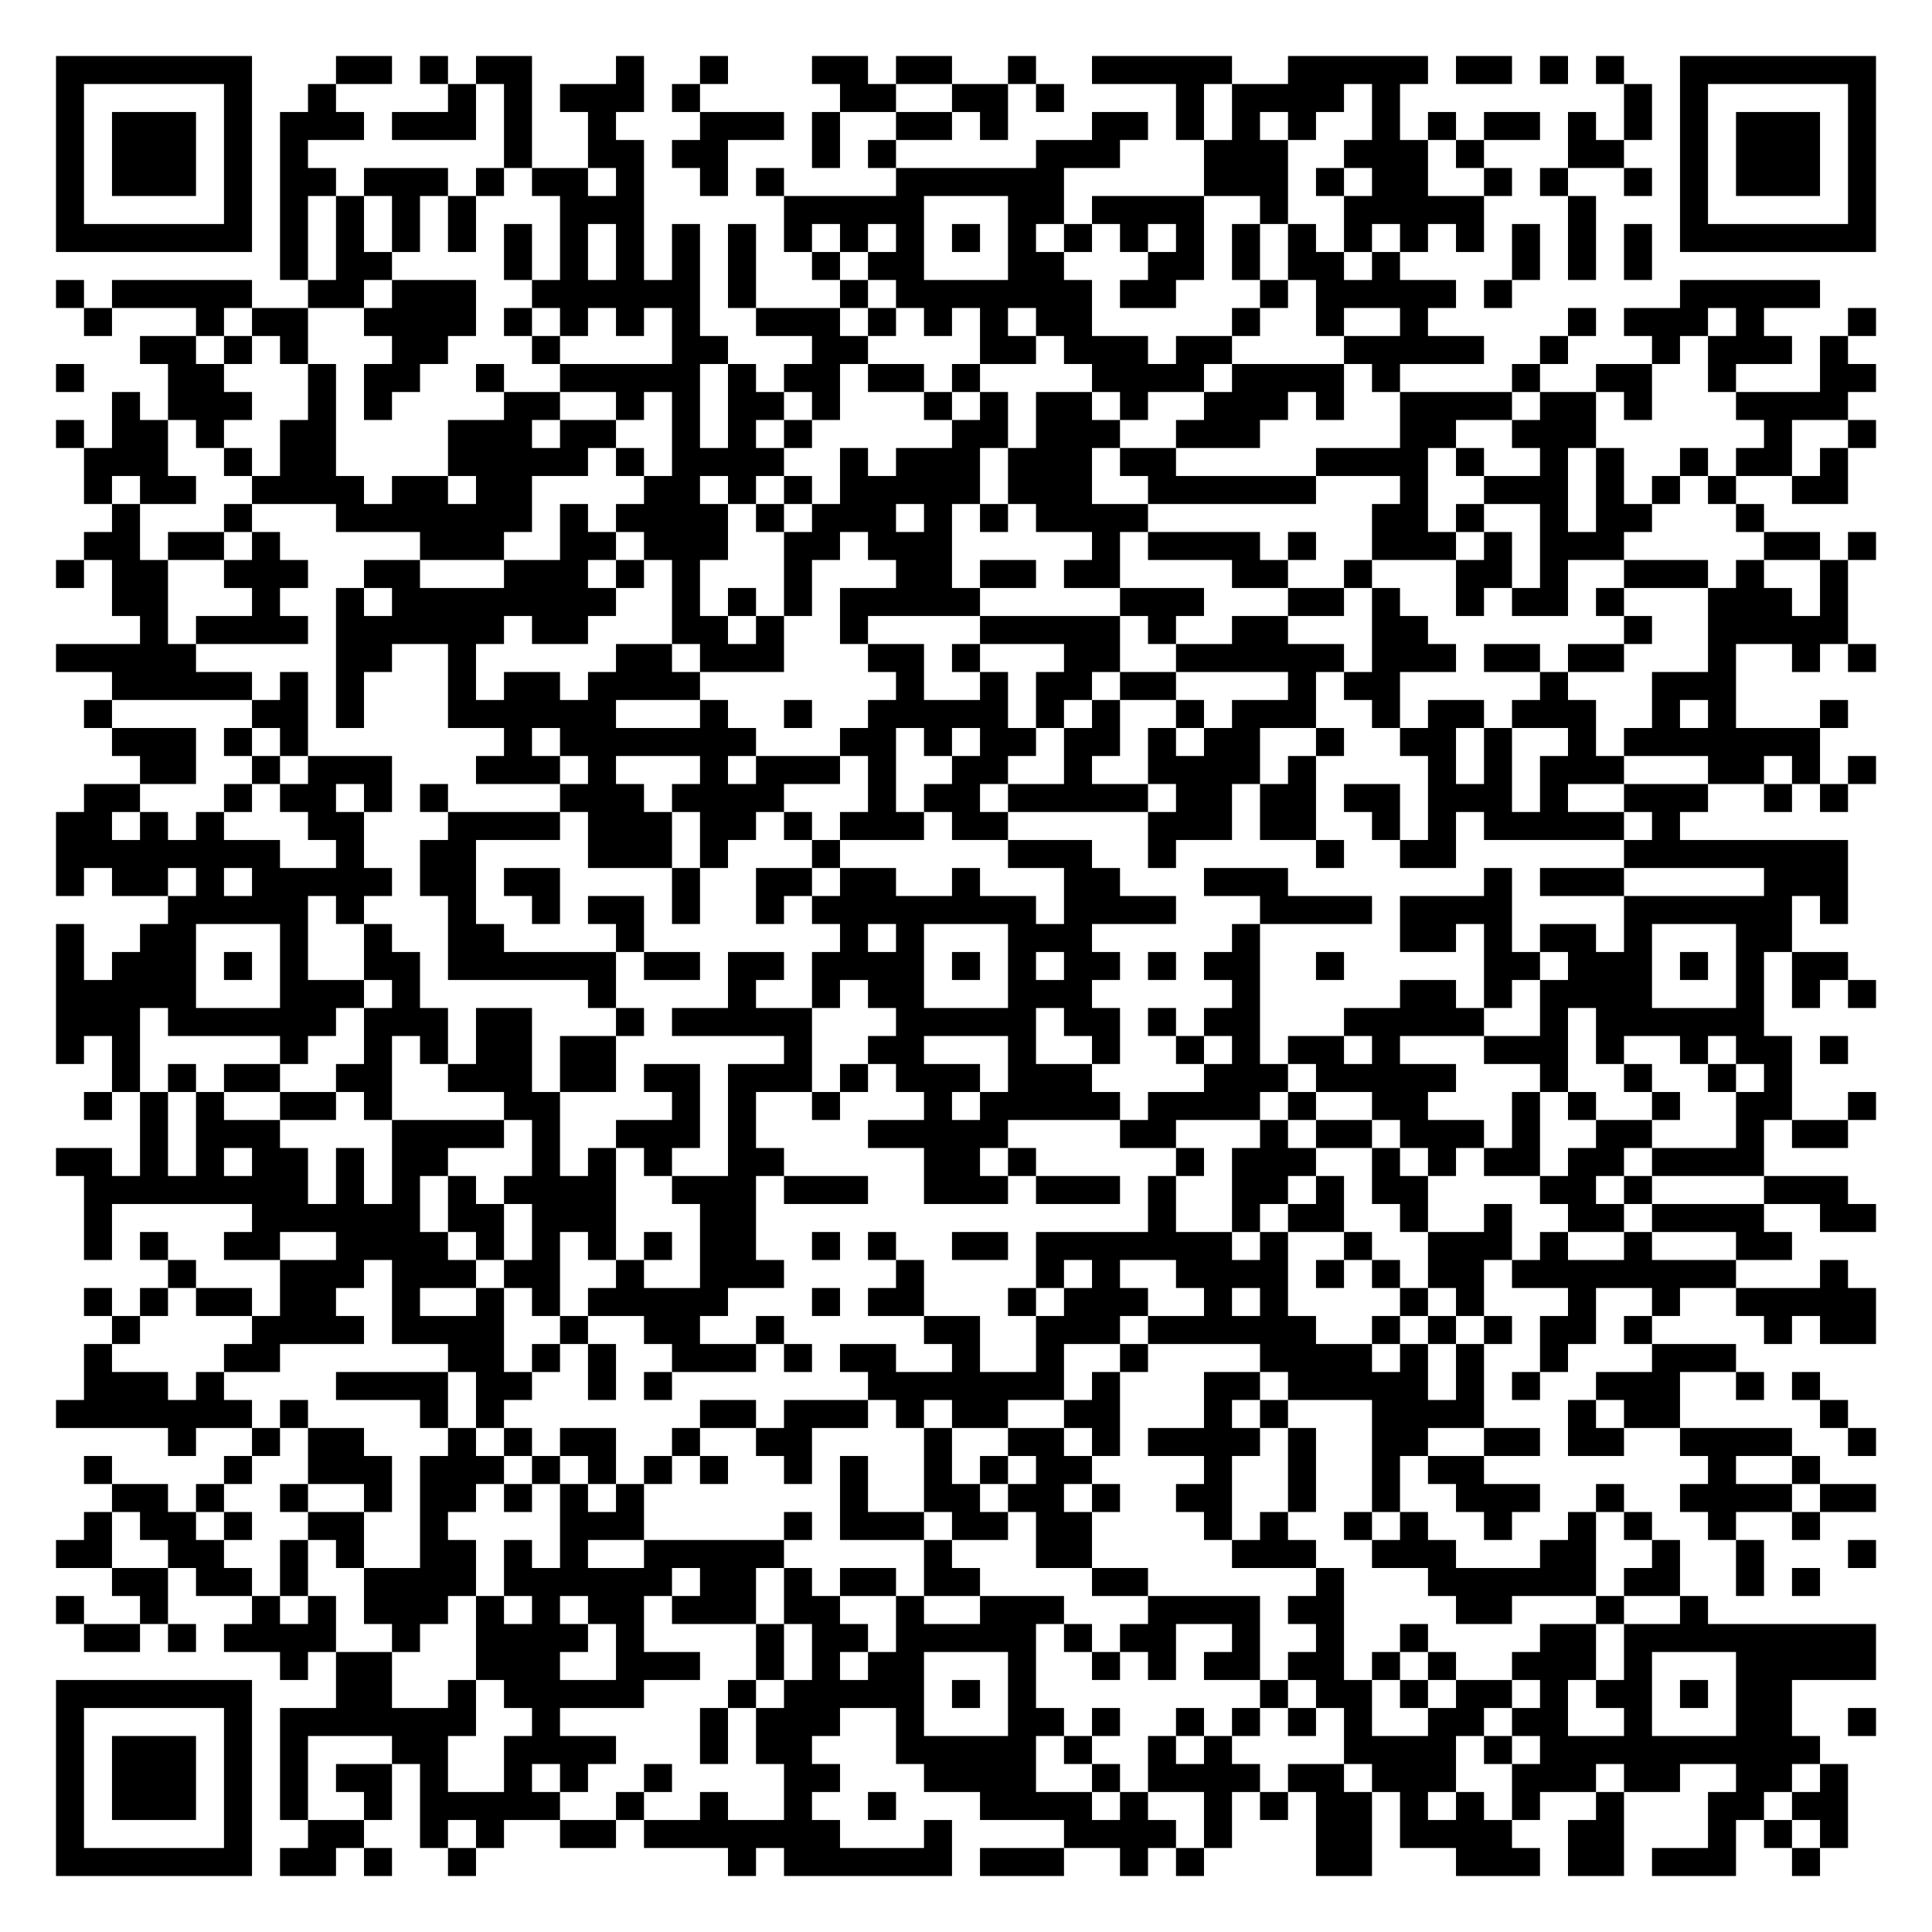
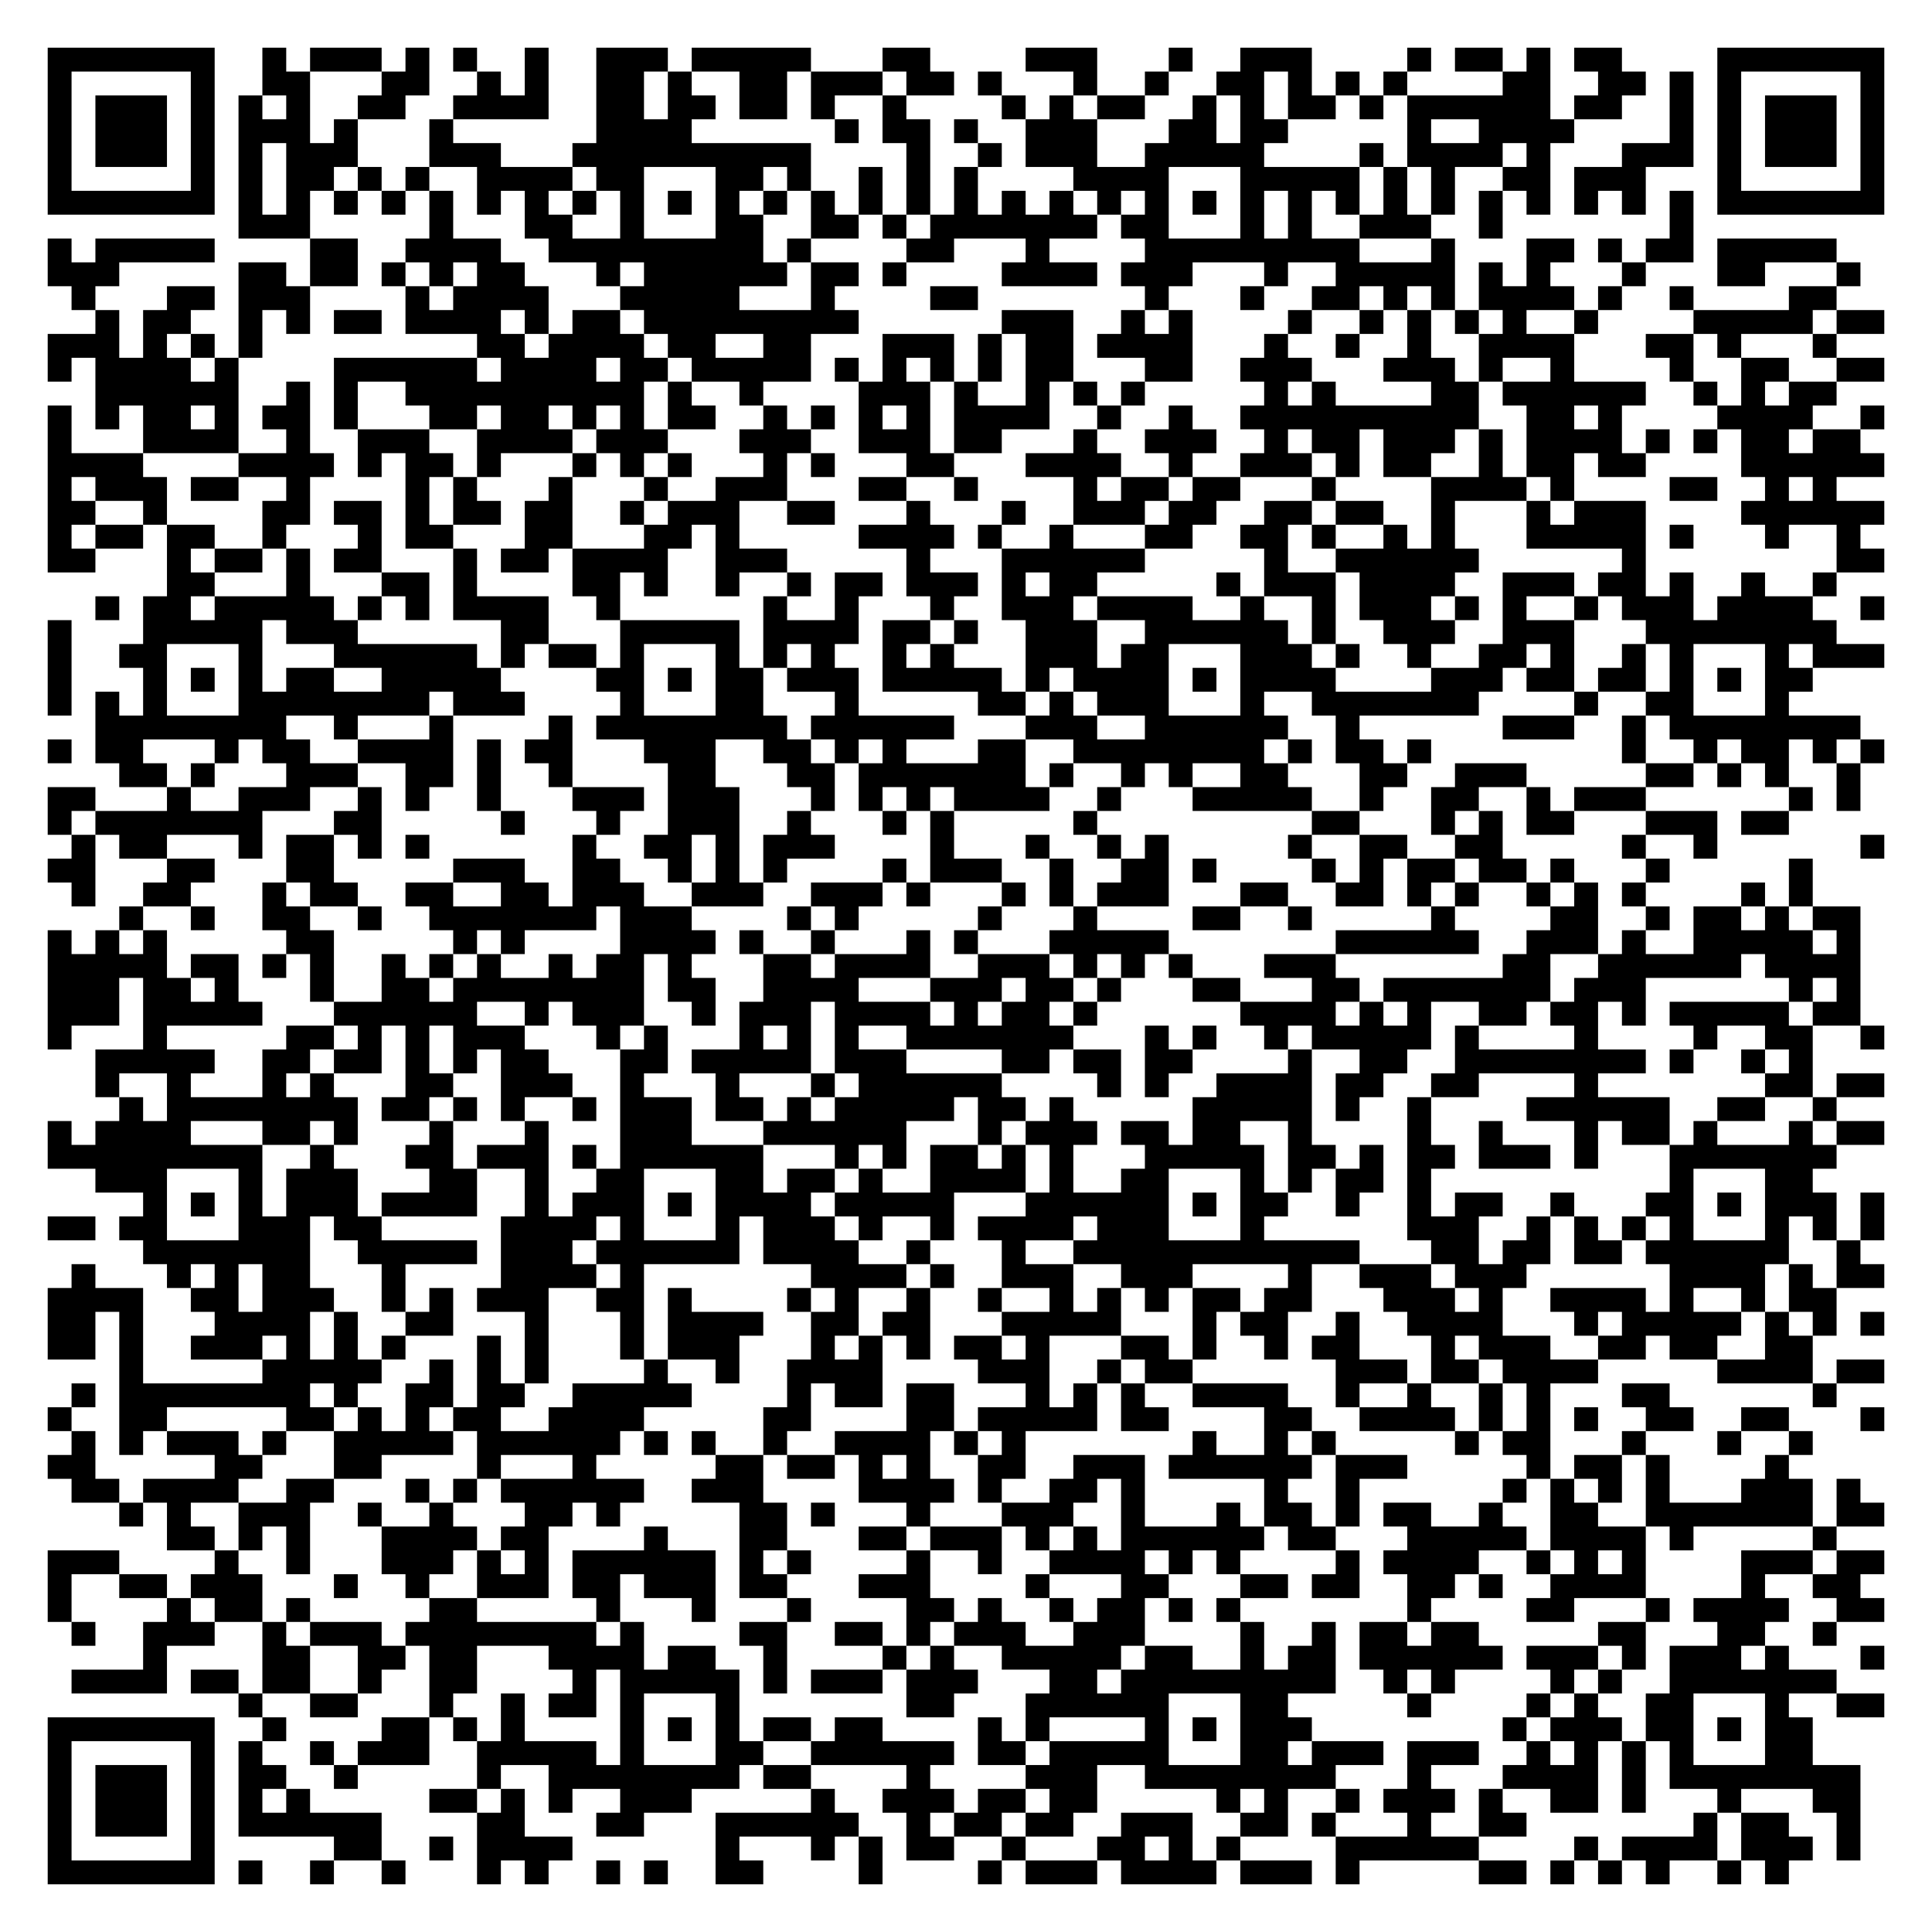
- <svg xmlns="http://www.w3.org/2000/svg" width="276" height="276" class="segno">
+ <svg xmlns="http://www.w3.org/2000/svg" width="324" height="324" class="segno">
  <g transform="scale(4)">
-     <path fill="#fff" d="M0 0h69v69h-69z" />
-     <path class="qrline" stroke="#000" d="M2 2.5h7m3 0h2m1 0h1m1 0h2m3 0h1m2 0h1m3 0h2m1 0h2m2 0h1m2 0h5m2 0h5m1 0h2m1 0h1m1 0h1m2 0h7m-65 1h1m5 0h1m2 0h1m4 0h1m1 0h1m1 0h3m1 0h1m5 0h2m2 0h2m1 0h1m4 0h1m1 0h4m1 0h1m8 0h1m1 0h1m5 0h1m-65 1h1m1 0h3m1 0h1m1 0h3m1 0h3m1 0h1m2 0h1m3 0h3m1 0h1m2 0h2m1 0h1m3 0h2m1 0h1m1 0h1m1 0h1m2 0h1m1 0h1m1 0h2m1 0h1m1 0h1m1 0h1m1 0h3m1 0h1m-65 1h1m1 0h3m1 0h1m1 0h1m7 0h1m2 0h2m1 0h2m3 0h1m1 0h1m5 0h3m3 0h3m2 0h3m1 0h1m3 0h2m2 0h1m1 0h3m1 0h1m-65 1h1m1 0h3m1 0h1m1 0h2m1 0h3m1 0h1m1 0h2m1 0h1m2 0h1m1 0h1m4 0h6m5 0h3m1 0h1m1 0h2m2 0h1m1 0h1m2 0h1m1 0h1m1 0h3m1 0h1m-65 1h1m5 0h1m1 0h1m1 0h1m1 0h1m1 0h1m3 0h3m5 0h5m3 0h2m1 0h4m2 0h1m2 0h5m3 0h1m3 0h1m5 0h1m-65 1h7m1 0h1m1 0h1m1 0h1m1 0h1m1 0h1m1 0h1m1 0h1m1 0h1m1 0h1m1 0h1m1 0h1m1 0h1m1 0h1m1 0h1m1 0h1m1 0h1m1 0h1m1 0h1m1 0h1m1 0h1m1 0h1m1 0h1m1 0h1m1 0h1m1 0h1m1 0h7m-57 1h1m1 0h2m4 0h1m1 0h1m1 0h1m1 0h1m1 0h1m2 0h1m1 0h2m3 0h2m3 0h2m1 0h1m1 0h2m1 0h1m4 0h1m1 0h1m1 0h1m-57 1h1m1 0h5m2 0h2m1 0h3m2 0h6m1 0h1m3 0h1m1 0h7m1 0h2m3 0h1m1 0h5m1 0h1m6 0h5m-62 1h1m3 0h1m1 0h2m2 0h4m1 0h1m1 0h1m1 0h1m1 0h1m2 0h3m1 0h1m1 0h1m1 0h1m1 0h2m5 0h1m2 0h1m2 0h1m5 0h1m1 0h3m1 0h1m3 0h1m-62 1h2m1 0h1m1 0h1m3 0h2m3 0h1m4 0h2m3 0h2m4 0h2m1 0h3m1 0h2m4 0h5m2 0h1m3 0h1m1 0h3m1 0h1m-64 1h1m3 0h2m3 0h1m1 0h2m2 0h1m2 0h5m1 0h1m1 0h2m1 0h2m1 0h1m4 0h4m1 0h4m1 0h1m4 0h1m2 0h2m2 0h1m3 0h2m-63 1h1m1 0h3m2 0h1m1 0h1m4 0h2m2 0h1m1 0h1m1 0h2m1 0h1m3 0h1m1 0h1m1 0h2m1 0h1m2 0h3m1 0h1m2 0h4m1 0h2m1 0h1m3 0h4m-64 1h1m1 0h2m1 0h1m2 0h2m4 0h3m1 0h2m2 0h1m1 0h1m1 0h1m5 0h2m1 0h3m2 0h3m5 0h2m2 0h3m6 0h1m2 0h1m-64 1h3m2 0h1m1 0h2m4 0h5m1 0h1m1 0h4m2 0h1m1 0h3m1 0h3m1 0h2m5 0h4m1 0h1m2 0h1m1 0h1m2 0h1m1 0h2m1 0h1m-63 1h1m1 0h2m2 0h4m1 0h2m1 0h2m4 0h2m1 0h1m1 0h1m1 0h5m1 0h3m2 0h6m3 0h1m2 0h3m1 0h1m1 0h1m1 0h1m2 0h2m-62 1h1m3 0h1m3 0h7m1 0h1m1 0h4m1 0h1m1 0h3m1 0h1m1 0h1m1 0h4m8 0h2m1 0h1m2 0h1m1 0h2m3 0h1m-60 1h2m1 0h2m1 0h1m5 0h3m2 0h2m1 0h3m2 0h2m1 0h3m5 0h1m1 0h4m1 0h1m2 0h3m1 0h1m1 0h3m5 0h2m1 0h1m-65 1h1m1 0h2m2 0h3m2 0h2m3 0h3m1 0h1m1 0h1m3 0h1m3 0h2m1 0h2m1 0h2m4 0h2m2 0h1m3 0h2m1 0h1m2 0h3m1 0h1m2 0h1m-62 1h2m3 0h1m2 0h1m1 0h8m2 0h1m1 0h1m1 0h1m1 0h5m5 0h3m3 0h2m1 0h1m2 0h1m1 0h2m1 0h1m3 0h3m1 0h1m-61 1h1m1 0h4m1 0h6m1 0h2m3 0h2m1 0h1m2 0h1m4 0h5m1 0h1m2 0h2m3 0h2m7 0h1m2 0h5m-64 1h5m5 0h2m2 0h1m5 0h2m1 0h3m3 0h2m1 0h1m3 0h2m2 0h6m1 0h3m1 0h2m1 0h2m3 0h1m2 0h1m1 0h1m-63 1h5m1 0h1m1 0h1m3 0h1m1 0h2m1 0h4m7 0h1m2 0h1m1 0h2m1 0h2m4 0h1m1 0h2m5 0h1m3 0h3m-59 1h1m5 0h2m1 0h1m3 0h6m3 0h1m2 0h1m2 0h5m1 0h1m1 0h1m2 0h1m1 0h3m2 0h1m1 0h2m1 0h3m2 0h1m1 0h1m3 0h1m-62 1h3m1 0h1m1 0h1m7 0h1m1 0h7m3 0h2m1 0h1m1 0h2m1 0h2m1 0h1m1 0h2m2 0h1m2 0h2m1 0h1m2 0h1m1 0h7m-60 1h2m2 0h1m1 0h3m3 0h3m1 0h1m3 0h1m1 0h3m1 0h1m2 0h2m2 0h1m2 0h4m1 0h1m4 0h1m1 0h1m1 0h3m3 0h2m1 0h1m1 0h1m-64 1h2m3 0h1m1 0h2m1 0h1m1 0h1m4 0h3m1 0h4m3 0h1m1 0h2m1 0h5m1 0h2m1 0h2m1 0h2m1 0h3m1 0h1m2 0h3m2 0h1m1 0h1m-64 1h2m1 0h1m1 0h1m3 0h2m3 0h4m1 0h3m1 0h2m1 0h1m1 0h3m1 0h2m5 0h3m1 0h2m2 0h1m1 0h1m1 0h5m1 0h1m-58 1h8m2 0h1m2 0h2m4 0h3m1 0h1m3 0h1m6 0h3m2 0h1m5 0h1m2 0h2m6 0h8m-64 1h1m1 0h2m1 0h1m1 0h5m1 0h2m1 0h2m4 0h1m2 0h2m1 0h2m2 0h1m3 0h2m3 0h3m7 0h1m1 0h3m5 0h3m-60 1h5m1 0h1m3 0h1m2 0h1m1 0h2m1 0h1m2 0h1m1 0h8m1 0h4m3 0h4m1 0h4m4 0h6m1 0h1m-64 1h1m2 0h2m3 0h1m2 0h1m2 0h2m4 0h1m7 0h1m1 0h1m3 0h3m5 0h1m5 0h2m1 0h1m1 0h2m1 0h1m3 0h2m-62 1h1m1 0h3m1 0h1m1 0h1m2 0h2m1 0h6m1 0h2m1 0h2m1 0h4m1 0h1m1 0h1m1 0h2m1 0h1m1 0h2m2 0h1m5 0h2m1 0h3m1 0h1m1 0h1m1 0h2m-64 1h5m3 0h3m1 0h1m6 0h1m4 0h1m2 0h1m1 0h2m3 0h3m5 0h1m5 0h2m1 0h1m1 0h4m3 0h1m1 0h1m1 0h1m-65 1h3m1 0h6m1 0h3m1 0h2m3 0h1m1 0h5m3 0h5m1 0h2m1 0h1m1 0h2m3 0h5m2 0h1m1 0h6m-61 1h1m1 0h1m5 0h1m2 0h1m1 0h1m1 0h2m1 0h2m6 0h1m2 0h2m3 0h1m2 0h1m2 0h1m1 0h1m1 0h2m1 0h1m3 0h3m1 0h1m2 0h1m1 0h2m1 0h1m-62 1h1m1 0h1m1 0h2m2 0h2m2 0h3m1 0h2m1 0h2m1 0h3m1 0h1m1 0h3m1 0h3m4 0h3m1 0h5m3 0h1m2 0h1m2 0h1m1 0h1m-61 1h1m1 0h1m1 0h1m2 0h2m1 0h1m4 0h2m4 0h1m1 0h1m2 0h1m3 0h1m1 0h5m1 0h4m1 0h1m2 0h2m3 0h1m1 0h1m2 0h1m2 0h2m2 0h1m-62 1h1m1 0h3m4 0h4m1 0h1m2 0h3m1 0h1m4 0h5m4 0h2m3 0h1m1 0h2m1 0h3m1 0h1m2 0h2m3 0h1m1 0h2m-64 1h2m1 0h1m1 0h1m1 0h2m1 0h1m1 0h2m3 0h1m1 0h1m1 0h1m2 0h2m5 0h2m1 0h1m5 0h1m1 0h3m2 0h1m1 0h1m1 0h2m1 0h2m1 0h4m-60 1h8m1 0h1m1 0h1m1 0h1m1 0h4m2 0h3m1 0h3m2 0h3m1 0h3m1 0h1m2 0h2m1 0h1m1 0h2m4 0h2m1 0h1m4 0h3m-63 1h1m5 0h6m1 0h2m1 0h3m3 0h2m14 0h1m2 0h1m1 0h2m2 0h1m2 0h1m2 0h2m1 0h4m2 0h2m-64 1h1m1 0h1m2 0h2m2 0h4m1 0h1m1 0h1m1 0h1m1 0h1m1 0h2m2 0h1m1 0h1m2 0h2m1 0h7m1 0h1m2 0h1m2 0h3m1 0h1m2 0h1m3 0h2m-58 1h1m3 0h3m1 0h3m1 0h2m2 0h1m2 0h3m4 0h1m4 0h1m1 0h1m2 0h4m1 0h1m1 0h1m1 0h2m1 0h8m3 0h1m-63 1h1m1 0h1m1 0h2m1 0h2m2 0h1m2 0h1m1 0h1m1 0h5m3 0h1m1 0h2m3 0h1m1 0h3m2 0h1m1 0h1m4 0h1m1 0h1m3 0h1m2 0h1m2 0h5m-63 1h1m4 0h4m1 0h4m2 0h1m2 0h2m2 0h1m5 0h2m2 0h3m1 0h6m2 0h1m1 0h1m1 0h1m1 0h2m1 0h1m4 0h1m1 0h2m-64 1h1m4 0h2m6 0h2m1 0h1m1 0h1m2 0h3m1 0h1m1 0h2m2 0h1m2 0h1m2 0h1m4 0h4m1 0h1m1 0h1m2 0h1m3 0h3m-59 1h3m1 0h1m4 0h4m1 0h2m2 0h1m1 0h1m7 0h7m1 0h1m3 0h2m1 0h5m1 0h1m1 0h1m2 0h3m2 0h1m1 0h1m-63 1h7m1 0h1m4 0h1m1 0h1m7 0h2m1 0h3m1 0h1m1 0h2m2 0h2m3 0h1m1 0h1m3 0h4m3 0h1m1 0h2m5 0h1m-60 1h1m2 0h1m1 0h2m3 0h1m1 0h1m1 0h2m2 0h1m2 0h2m4 0h1m2 0h2m1 0h1m1 0h4m1 0h1m2 0h2m2 0h2m1 0h2m2 0h4m2 0h1m-64 1h1m4 0h1m2 0h3m1 0h3m1 0h1m1 0h1m1 0h1m1 0h1m2 0h1m1 0h1m2 0h1m1 0h1m1 0h2m4 0h1m2 0h1m2 0h1m1 0h2m8 0h1m2 0h1m-61 1h2m1 0h1m2 0h1m2 0h1m1 0h2m1 0h1m1 0h1m1 0h1m7 0h1m2 0h2m1 0h2m1 0h1m2 0h2m2 0h1m2 0h1m2 0h3m2 0h1m2 0h4m1 0h2m-64 1h1m1 0h2m1 0h1m2 0h2m2 0h1m4 0h3m5 0h1m1 0h3m1 0h2m1 0h2m4 0h1m1 0h1m2 0h1m1 0h1m2 0h1m2 0h1m1 0h1m2 0h1m2 0h1m-63 1h2m2 0h2m2 0h1m1 0h1m2 0h2m1 0h1m1 0h1m2 0h5m5 0h1m3 0h2m5 0h3m2 0h3m3 0h2m2 0h1m2 0h1m3 0h1m-63 1h2m1 0h2m1 0h1m2 0h4m1 0h6m1 0h2m1 0h1m1 0h2m1 0h2m4 0h2m6 0h1m3 0h6m1 0h2m2 0h1m1 0h1m-63 1h1m2 0h1m3 0h1m1 0h1m1 0h3m1 0h1m1 0h1m1 0h2m1 0h3m1 0h2m2 0h1m2 0h3m3 0h4m1 0h2m4 0h2m3 0h1m2 0h1m-58 1h2m1 0h1m1 0h4m2 0h1m2 0h4m1 0h1m4 0h1m1 0h2m1 0h5m1 0h1m1 0h2m2 0h1m2 0h1m2 0h1m4 0h2m1 0h9m-57 1h1m1 0h2m3 0h3m2 0h3m2 0h1m1 0h1m1 0h2m3 0h1m2 0h1m1 0h1m1 0h2m1 0h2m1 0h1m1 0h1m2 0h3m1 0h1m3 0h5m-65 1h7m3 0h2m2 0h1m1 0h5m3 0h1m1 0h5m1 0h1m1 0h1m8 0h1m1 0h2m1 0h1m1 0h2m1 0h1m1 0h2m1 0h1m1 0h2m-62 1h1m5 0h1m1 0h7m2 0h1m5 0h1m1 0h3m2 0h1m3 0h2m1 0h1m2 0h1m1 0h1m1 0h1m1 0h1m2 0h2m1 0h2m2 0h1m3 0h2m2 0h1m-65 1h1m1 0h3m1 0h1m1 0h1m3 0h2m2 0h4m3 0h1m1 0h2m3 0h5m1 0h1m2 0h1m1 0h1m4 0h4m1 0h1m1 0h10m-63 1h1m1 0h3m1 0h1m1 0h1m1 0h2m1 0h1m2 0h1m1 0h1m2 0h1m4 0h2m3 0h4m2 0h1m1 0h4m1 0h2m1 0h3m2 0h3m1 0h2m2 0h2m1 0h1m-64 1h1m1 0h3m1 0h1m1 0h1m2 0h1m1 0h5m2 0h1m2 0h1m2 0h1m2 0h1m3 0h4m1 0h1m2 0h1m1 0h1m1 0h2m1 0h1m1 0h1m1 0h1m2 0h1m3 0h2m1 0h2m-64 1h1m5 0h1m2 0h2m2 0h1m1 0h1m2 0h2m1 0h7m3 0h1m4 0h4m1 0h1m3 0h2m1 0h4m2 0h2m3 0h1m1 0h1m1 0h1m-64 1h7m1 0h2m1 0h1m2 0h1m9 0h1m1 0h6m1 0h3m2 0h1m1 0h1m4 0h2m3 0h3m1 0h2m1 0h3m2 0h1" />
+     <path fill="#fff" d="M0 0h81v81h-81z" />
+     <path class="qrline" stroke="#000" d="M2 2.5h7m2 0h1m1 0h3m1 0h1m1 0h1m2 0h1m2 0h3m1 0h5m3 0h2m4 0h3m3 0h1m2 0h3m4 0h1m1 0h2m1 0h1m1 0h2m4 0h7m-77 1h1m5 0h1m2 0h2m3 0h2m2 0h1m1 0h1m2 0h2m1 0h1m2 0h2m1 0h3m1 0h2m1 0h1m3 0h1m2 0h1m2 0h2m1 0h1m1 0h1m1 0h1m4 0h2m2 0h2m1 0h1m1 0h1m5 0h1m-77 1h1m1 0h3m1 0h1m1 0h1m1 0h1m2 0h2m2 0h4m2 0h2m1 0h2m1 0h2m1 0h1m2 0h1m4 0h1m1 0h1m1 0h2m2 0h1m1 0h1m1 0h2m1 0h1m1 0h6m1 0h2m2 0h1m1 0h1m1 0h3m1 0h1m-77 1h1m1 0h3m1 0h1m1 0h3m1 0h1m3 0h1m6 0h4m6 0h1m1 0h2m1 0h1m2 0h3m3 0h2m1 0h2m5 0h1m2 0h4m4 0h1m1 0h1m1 0h3m1 0h1m-77 1h1m1 0h3m1 0h1m1 0h1m1 0h3m3 0h3m3 0h10m4 0h1m2 0h1m1 0h3m2 0h5m4 0h1m1 0h4m1 0h1m3 0h3m1 0h1m1 0h3m1 0h1m-77 1h1m5 0h1m1 0h1m1 0h2m1 0h1m1 0h1m2 0h4m1 0h2m3 0h2m1 0h1m2 0h1m1 0h1m1 0h1m4 0h4m3 0h5m1 0h1m1 0h1m2 0h2m1 0h3m3 0h1m5 0h1m-77 1h7m1 0h1m1 0h1m1 0h1m1 0h1m1 0h1m1 0h1m1 0h1m1 0h1m1 0h1m1 0h1m1 0h1m1 0h1m1 0h1m1 0h1m1 0h1m1 0h1m1 0h1m1 0h1m1 0h1m1 0h1m1 0h1m1 0h1m1 0h1m1 0h1m1 0h1m1 0h1m1 0h1m1 0h1m1 0h1m1 0h1m1 0h1m1 0h7m-69 1h3m5 0h1m3 0h2m2 0h1m3 0h2m2 0h2m1 0h1m1 0h7m1 0h2m3 0h1m1 0h1m2 0h3m2 0h1m7 0h1m-69 1h1m1 0h5m4 0h2m2 0h4m2 0h9m1 0h1m4 0h2m3 0h1m4 0h9m3 0h1m3 0h2m1 0h1m1 0h2m1 0h5m-75 1h3m5 0h2m1 0h2m1 0h1m1 0h1m1 0h2m3 0h1m1 0h6m1 0h2m1 0h1m4 0h4m1 0h3m3 0h1m2 0h5m1 0h1m1 0h1m3 0h1m3 0h2m3 0h1m-75 1h1m3 0h2m1 0h3m4 0h1m1 0h4m3 0h5m3 0h1m4 0h2m7 0h1m3 0h1m2 0h2m1 0h1m1 0h1m1 0h4m1 0h1m2 0h1m4 0h2m-73 1h1m1 0h2m2 0h1m1 0h1m1 0h2m1 0h4m1 0h1m1 0h2m1 0h9m6 0h3m2 0h1m1 0h1m4 0h1m2 0h1m1 0h1m1 0h1m1 0h1m2 0h1m4 0h5m1 0h2m-77 1h3m1 0h1m1 0h1m1 0h1m9 0h2m1 0h4m1 0h2m2 0h2m3 0h3m1 0h1m1 0h2m1 0h4m3 0h1m2 0h1m2 0h1m2 0h4m3 0h2m1 0h1m3 0h1m-75 1h1m1 0h4m1 0h1m4 0h6m1 0h4m1 0h2m1 0h5m1 0h1m1 0h1m1 0h1m1 0h1m1 0h2m3 0h2m2 0h3m3 0h3m1 0h1m2 0h1m4 0h1m2 0h2m2 0h2m-75 1h6m2 0h1m1 0h1m2 0h10m1 0h1m2 0h1m4 0h3m1 0h1m2 0h1m1 0h1m1 0h1m5 0h1m1 0h1m4 0h2m1 0h6m2 0h1m1 0h1m1 0h2m-75 1h1m1 0h1m1 0h2m1 0h1m1 0h2m1 0h1m3 0h2m1 0h2m1 0h1m1 0h1m1 0h2m2 0h1m1 0h1m1 0h1m1 0h1m1 0h4m2 0h1m2 0h1m2 0h10m2 0h2m1 0h1m4 0h4m2 0h1m-77 1h1m3 0h4m2 0h1m2 0h3m2 0h4m1 0h3m3 0h3m2 0h3m1 0h2m3 0h1m2 0h3m2 0h1m1 0h2m1 0h3m1 0h1m1 0h4m1 0h1m1 0h1m1 0h2m1 0h2m-76 1h4m4 0h4m1 0h1m1 0h2m1 0h1m3 0h1m1 0h1m1 0h1m3 0h1m1 0h1m3 0h2m3 0h4m2 0h1m2 0h3m1 0h1m1 0h2m2 0h1m1 0h2m1 0h2m4 0h6m-77 1h1m1 0h3m1 0h2m2 0h1m4 0h1m1 0h1m3 0h1m3 0h1m2 0h3m3 0h2m2 0h1m4 0h1m1 0h2m1 0h2m3 0h1m4 0h4m1 0h1m4 0h2m2 0h1m1 0h1m-75 1h2m2 0h1m4 0h2m1 0h2m1 0h1m1 0h2m1 0h2m2 0h1m1 0h3m2 0h2m3 0h1m3 0h1m2 0h3m1 0h2m2 0h2m1 0h2m2 0h1m3 0h1m1 0h3m4 0h6m-77 1h1m1 0h2m1 0h2m2 0h1m3 0h1m1 0h2m3 0h2m3 0h2m1 0h1m5 0h4m1 0h1m2 0h1m3 0h2m2 0h2m1 0h1m2 0h1m1 0h1m3 0h5m1 0h1m3 0h1m2 0h1m-76 1h2m3 0h1m1 0h2m1 0h1m1 0h2m3 0h1m1 0h2m1 0h4m2 0h3m5 0h1m3 0h6m5 0h1m2 0h6m6 0h1m8 0h2m-72 1h2m3 0h1m3 0h2m1 0h1m4 0h2m1 0h1m2 0h1m2 0h1m1 0h2m1 0h3m1 0h1m1 0h2m5 0h1m1 0h3m1 0h4m2 0h3m1 0h2m1 0h1m2 0h1m2 0h1m-73 1h1m1 0h2m1 0h5m1 0h1m1 0h1m1 0h4m2 0h1m6 0h1m2 0h1m3 0h1m2 0h3m1 0h4m2 0h1m2 0h1m1 0h3m1 0h1m1 0h1m2 0h1m1 0h3m1 0h4m2 0h1m-77 1h1m3 0h5m1 0h3m6 0h2m3 0h5m1 0h4m1 0h2m1 0h1m2 0h3m2 0h6m1 0h1m2 0h3m2 0h3m3 0h8m-75 1h1m2 0h2m3 0h1m3 0h6m1 0h1m1 0h2m1 0h1m3 0h1m1 0h1m1 0h1m2 0h1m1 0h1m3 0h3m1 0h2m3 0h3m1 0h1m2 0h1m2 0h2m1 0h1m2 0h1m1 0h1m3 0h1m1 0h3m-77 1h1m3 0h1m1 0h1m1 0h1m1 0h2m2 0h5m4 0h2m1 0h1m1 0h2m1 0h3m1 0h5m1 0h1m1 0h4m1 0h1m1 0h4m4 0h3m1 0h2m1 0h2m1 0h1m1 0h1m1 0h2m-74 1h1m1 0h1m1 0h1m3 0h8m1 0h3m4 0h1m3 0h2m3 0h1m5 0h2m1 0h1m1 0h3m3 0h1m2 0h7m4 0h1m2 0h2m3 0h1m-71 1h8m2 0h1m3 0h1m4 0h1m1 0h8m1 0h6m3 0h3m2 0h6m2 0h1m6 0h3m2 0h1m1 0h8m-76 1h1m1 0h2m3 0h1m1 0h2m2 0h4m1 0h1m1 0h2m3 0h3m2 0h2m1 0h1m1 0h1m3 0h2m2 0h8m1 0h1m1 0h2m1 0h1m8 0h1m2 0h1m1 0h2m1 0h1m1 0h1m-74 1h2m1 0h1m3 0h3m2 0h2m1 0h1m2 0h1m4 0h2m3 0h2m1 0h7m1 0h1m2 0h1m1 0h1m2 0h2m3 0h2m2 0h3m5 0h2m1 0h1m1 0h1m2 0h1m-76 1h2m3 0h1m2 0h3m2 0h1m1 0h1m2 0h1m3 0h3m1 0h3m3 0h1m1 0h1m1 0h1m1 0h4m2 0h1m3 0h5m2 0h1m2 0h2m2 0h1m1 0h3m6 0h1m1 0h1m-76 1h1m1 0h7m3 0h2m5 0h1m3 0h1m2 0h3m2 0h1m3 0h1m1 0h1m5 0h1m9 0h2m3 0h1m1 0h1m1 0h2m3 0h3m1 0h2m-72 1h1m1 0h2m3 0h1m1 0h2m1 0h1m1 0h1m6 0h1m2 0h2m1 0h1m1 0h3m4 0h1m3 0h1m2 0h1m1 0h1m5 0h1m2 0h2m2 0h2m5 0h1m2 0h1m6 0h1m-77 1h2m3 0h2m3 0h2m5 0h3m2 0h2m2 0h1m1 0h1m1 0h1m4 0h1m1 0h3m2 0h1m2 0h2m1 0h1m4 0h1m1 0h1m1 0h2m1 0h2m1 0h1m3 0h1m5 0h1m-73 1h1m2 0h2m3 0h1m1 0h2m2 0h2m2 0h2m1 0h3m2 0h3m2 0h3m1 0h1m3 0h1m1 0h1m1 0h3m3 0h2m2 0h2m1 0h1m1 0h1m2 0h1m1 0h1m1 0h1m4 0h1m1 0h1m-71 1h1m2 0h1m2 0h2m2 0h1m2 0h7m1 0h3m4 0h1m1 0h1m5 0h1m3 0h1m4 0h2m2 0h1m5 0h1m4 0h2m2 0h1m1 0h2m1 0h1m1 0h2m-76 1h1m1 0h1m1 0h1m5 0h2m5 0h1m1 0h1m4 0h4m1 0h1m2 0h1m3 0h1m1 0h1m3 0h5m7 0h6m2 0h3m1 0h1m2 0h5m1 0h1m-76 1h5m1 0h2m1 0h1m1 0h1m2 0h1m1 0h1m1 0h1m2 0h1m1 0h2m1 0h1m3 0h2m1 0h4m2 0h3m1 0h1m1 0h1m1 0h1m3 0h3m7 0h2m2 0h6m1 0h4m-76 1h3m1 0h2m1 0h1m3 0h1m2 0h2m1 0h8m1 0h2m2 0h4m3 0h3m1 0h2m1 0h1m3 0h2m3 0h2m1 0h7m1 0h3m6 0h1m1 0h1m-76 1h3m1 0h5m3 0h6m2 0h1m1 0h3m2 0h1m1 0h3m1 0h4m1 0h1m1 0h2m1 0h1m6 0h4m1 0h1m1 0h1m2 0h2m1 0h2m1 0h1m1 0h5m1 0h2m-76 1h1m3 0h1m5 0h2m1 0h1m1 0h1m1 0h3m3 0h1m1 0h1m3 0h1m1 0h1m1 0h1m2 0h7m3 0h1m1 0h1m2 0h1m1 0h5m1 0h1m4 0h1m4 0h1m2 0h2m2 0h1m-75 1h5m2 0h2m1 0h2m1 0h1m1 0h1m1 0h2m3 0h2m1 0h5m1 0h3m4 0h2m1 0h2m1 0h2m4 0h1m2 0h2m2 0h8m1 0h1m2 0h1m1 0h1m-72 1h1m2 0h1m3 0h1m1 0h1m3 0h2m2 0h3m2 0h1m3 0h1m3 0h1m1 0h6m4 0h1m1 0h1m2 0h4m1 0h2m2 0h2m4 0h1m7 0h2m1 0h2m-74 1h1m1 0h8m1 0h2m1 0h1m1 0h1m2 0h1m1 0h3m1 0h2m1 0h1m1 0h5m1 0h2m1 0h1m5 0h5m1 0h1m2 0h1m4 0h6m2 0h2m2 0h1m-75 1h1m1 0h4m3 0h2m1 0h1m3 0h1m3 0h1m3 0h3m3 0h6m3 0h1m1 0h3m1 0h2m1 0h2m2 0h1m4 0h1m2 0h1m3 0h1m1 0h2m1 0h1m3 0h1m1 0h2m-77 1h9m2 0h1m3 0h2m1 0h3m1 0h1m1 0h6m3 0h1m1 0h1m1 0h2m1 0h1m1 0h1m3 0h5m1 0h2m1 0h1m1 0h2m1 0h3m1 0h1m3 0h7m-73 1h3m3 0h1m1 0h3m3 0h2m2 0h1m2 0h2m3 0h2m1 0h2m1 0h1m2 0h4m1 0h1m2 0h2m3 0h1m1 0h1m1 0h2m1 0h1m10 0h1m3 0h2m-70 1h1m1 0h1m1 0h1m1 0h3m1 0h4m2 0h1m1 0h3m1 0h1m1 0h4m1 0h5m3 0h6m1 0h1m1 0h2m2 0h1m2 0h1m1 0h2m2 0h1m3 0h2m1 0h1m1 0h3m1 0h1m-77 1h2m1 0h2m3 0h3m1 0h2m5 0h4m1 0h1m3 0h1m1 0h3m1 0h1m2 0h1m1 0h4m1 0h3m3 0h1m6 0h3m2 0h1m1 0h1m1 0h1m1 0h1m3 0h1m1 0h1m1 0h1m-73 1h7m2 0h5m1 0h3m1 0h6m1 0h4m2 0h1m3 0h1m2 0h12m3 0h2m1 0h2m1 0h2m1 0h6m2 0h1m-75 1h1m3 0h1m1 0h1m1 0h2m3 0h1m4 0h4m1 0h1m7 0h4m1 0h1m2 0h3m2 0h3m4 0h1m2 0h3m1 0h3m6 0h4m1 0h1m1 0h2m-77 1h4m2 0h2m1 0h3m2 0h1m1 0h1m1 0h3m2 0h2m1 0h1m4 0h1m1 0h1m2 0h1m2 0h1m2 0h1m1 0h1m1 0h1m1 0h2m1 0h2m3 0h3m1 0h1m2 0h4m1 0h1m2 0h1m1 0h2m-75 1h2m1 0h1m3 0h4m1 0h1m2 0h2m3 0h1m3 0h1m1 0h4m2 0h2m1 0h2m3 0h5m3 0h1m1 0h2m2 0h1m2 0h4m3 0h1m1 0h5m1 0h1m1 0h1m1 0h1m-77 1h2m1 0h1m2 0h3m1 0h1m1 0h1m1 0h1m3 0h1m1 0h1m3 0h1m1 0h3m3 0h1m1 0h1m1 0h1m1 0h2m1 0h1m3 0h2m1 0h1m2 0h1m1 0h2m3 0h1m1 0h3m2 0h2m1 0h2m2 0h2m-71 1h1m5 0h5m2 0h1m1 0h1m1 0h1m4 0h1m2 0h1m2 0h4m4 0h3m2 0h1m1 0h2m6 0h3m1 0h2m1 0h4m5 0h4m1 0h2m-76 1h1m1 0h8m1 0h1m2 0h2m1 0h2m2 0h5m4 0h1m1 0h2m1 0h2m3 0h1m1 0h1m1 0h1m2 0h4m2 0h1m2 0h1m2 0h1m1 0h1m3 0h2m6 0h1m-75 1h1m2 0h2m5 0h2m1 0h1m1 0h1m1 0h2m2 0h4m5 0h2m4 0h2m1 0h5m1 0h2m4 0h2m2 0h4m1 0h1m1 0h1m1 0h1m2 0h2m2 0h2m3 0h1m-76 1h1m1 0h1m1 0h3m1 0h1m2 0h5m1 0h6m1 0h1m1 0h1m2 0h1m2 0h4m1 0h1m1 0h1m7 0h1m2 0h1m1 0h1m5 0h1m1 0h2m3 0h1m3 0h1m2 0h1m-74 1h2m5 0h2m3 0h2m4 0h1m3 0h1m5 0h2m1 0h2m1 0h1m1 0h1m2 0h2m2 0h3m1 0h6m1 0h3m5 0h1m1 0h2m1 0h1m4 0h1m-72 1h2m1 0h4m2 0h2m3 0h1m1 0h1m1 0h6m2 0h3m4 0h4m1 0h1m2 0h2m1 0h1m5 0h1m2 0h1m6 0h1m1 0h1m1 0h1m1 0h1m3 0h3m1 0h1m-73 1h1m1 0h1m2 0h3m2 0h1m2 0h1m3 0h2m1 0h1m5 0h2m1 0h1m3 0h1m3 0h3m2 0h1m3 0h1m1 0h2m1 0h1m1 0h2m2 0h1m2 0h2m2 0h7m1 0h2m-72 1h2m1 0h1m1 0h1m3 0h4m1 0h2m4 0h1m3 0h2m3 0h2m1 0h3m1 0h1m1 0h1m1 0h6m1 0h2m3 0h5m1 0h4m1 0h1m5 0h1m-75 1h3m4 0h1m2 0h1m3 0h3m1 0h1m1 0h1m1 0h6m1 0h1m1 0h1m4 0h1m2 0h1m2 0h4m1 0h1m1 0h1m4 0h1m1 0h4m2 0h1m1 0h1m1 0h1m4 0h3m1 0h2m-77 1h1m2 0h2m1 0h3m3 0h1m2 0h1m2 0h3m1 0h2m1 0h3m1 0h2m3 0h3m4 0h1m3 0h2m3 0h2m1 0h2m2 0h2m1 0h1m2 0h4m4 0h1m2 0h2m-76 1h1m4 0h1m1 0h2m1 0h1m5 0h2m5 0h1m3 0h1m3 0h1m4 0h2m1 0h1m2 0h1m1 0h2m1 0h1m1 0h1m7 0h1m4 0h2m3 0h1m1 0h4m2 0h2m-76 1h1m2 0h3m2 0h1m1 0h3m1 0h8m1 0h1m4 0h2m2 0h2m1 0h1m1 0h3m2 0h3m4 0h1m2 0h1m1 0h2m1 0h2m5 0h2m3 0h2m2 0h1m-71 1h1m4 0h2m2 0h2m1 0h2m3 0h4m1 0h2m2 0h1m4 0h1m1 0h1m2 0h5m1 0h2m2 0h1m1 0h2m1 0h6m1 0h3m1 0h1m1 0h3m1 0h1m3 0h1m-76 1h4m1 0h2m1 0h2m2 0h1m2 0h2m4 0h1m1 0h5m1 0h1m1 0h3m1 0h3m3 0h2m1 0h9m2 0h1m1 0h1m4 0h1m1 0h1m2 0h7m-67 1h1m2 0h2m3 0h1m2 0h1m1 0h2m1 0h1m3 0h1m7 0h2m3 0h6m3 0h2m5 0h1m4 0h1m1 0h1m2 0h2m3 0h1m2 0h2m-77 1h7m2 0h1m4 0h2m1 0h1m1 0h1m4 0h1m1 0h1m1 0h1m1 0h2m1 0h2m4 0h1m1 0h1m4 0h1m1 0h1m1 0h3m8 0h1m1 0h3m1 0h2m1 0h1m1 0h2m-74 1h1m5 0h1m1 0h1m2 0h1m1 0h3m2 0h5m1 0h1m3 0h2m2 0h6m1 0h2m1 0h5m3 0h2m1 0h3m1 0h3m2 0h1m1 0h1m1 0h1m1 0h1m3 0h2m-74 1h1m1 0h3m1 0h1m1 0h2m2 0h1m5 0h1m2 0h8m1 0h2m4 0h1m4 0h3m2 0h8m3 0h1m3 0h4m1 0h1m1 0h8m-76 1h1m1 0h3m1 0h1m1 0h1m1 0h1m5 0h2m1 0h1m1 0h1m2 0h3m5 0h1m2 0h3m1 0h2m1 0h2m5 0h1m1 0h1m2 0h1m1 0h3m1 0h1m2 0h2m1 0h1m3 0h1m3 0h2m-76 1h1m1 0h3m1 0h1m1 0h6m4 0h2m3 0h2m3 0h6m2 0h1m1 0h2m1 0h2m2 0h3m2 0h2m1 0h1m3 0h1m2 0h2m7 0h1m1 0h2m2 0h1m-76 1h1m5 0h1m5 0h2m2 0h1m1 0h4m6 0h1m3 0h1m1 0h1m1 0h2m2 0h1m3 0h2m1 0h1m1 0h1m4 0h6m4 0h1m1 0h4m1 0h3m1 0h1m-76 1h7m1 0h1m2 0h1m2 0h1m3 0h1m1 0h1m2 0h1m1 0h1m2 0h2m4 0h1m4 0h1m1 0h3m1 0h4m1 0h3m1 0h1m5 0h2m1 0h1m1 0h1m1 0h1m2 0h1m1 0h1" />
  </g>
</svg>
